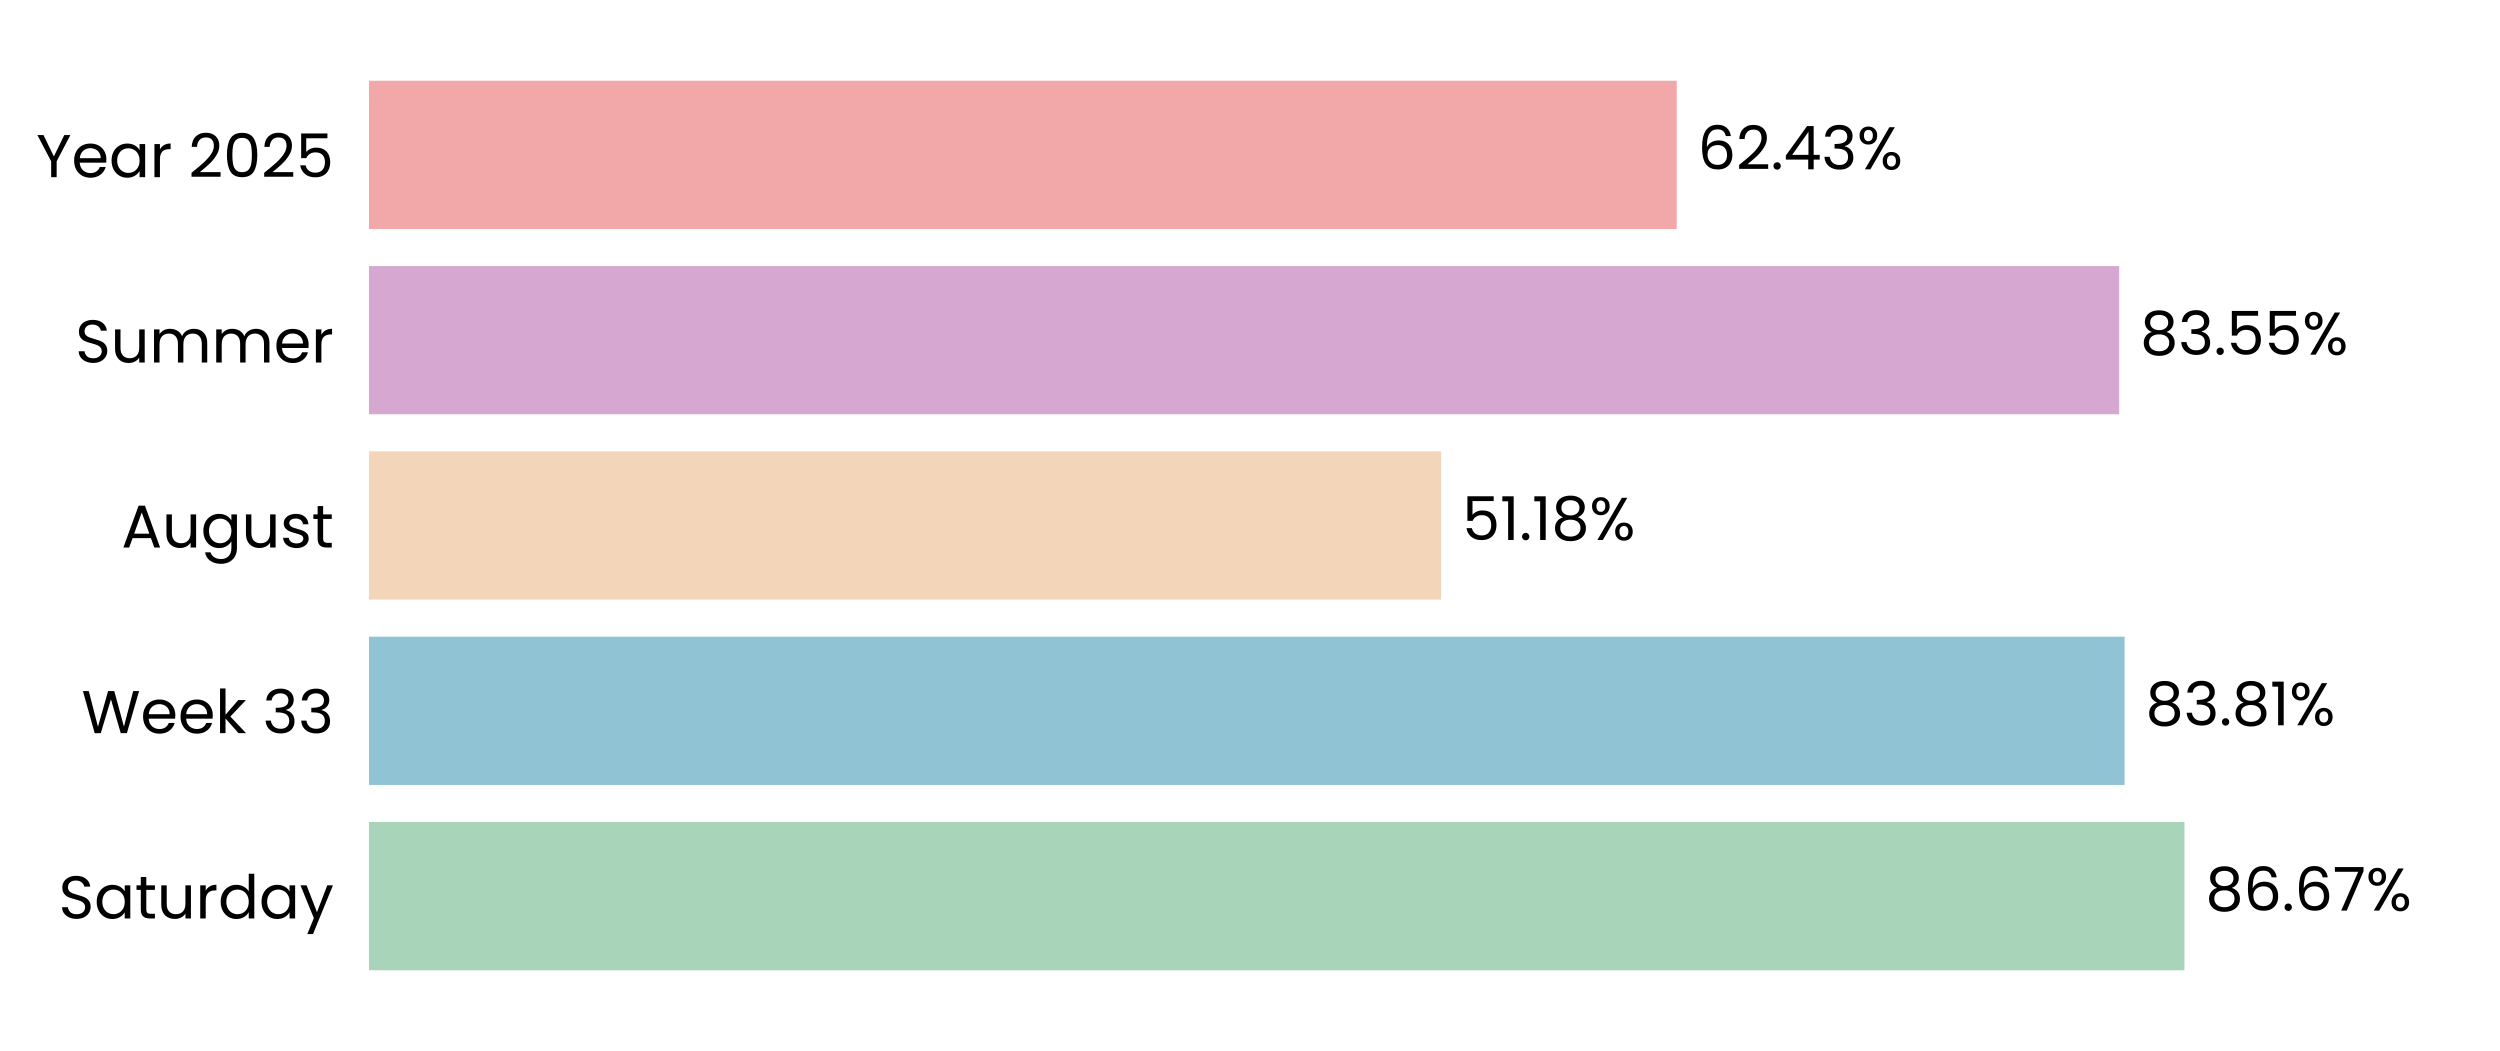
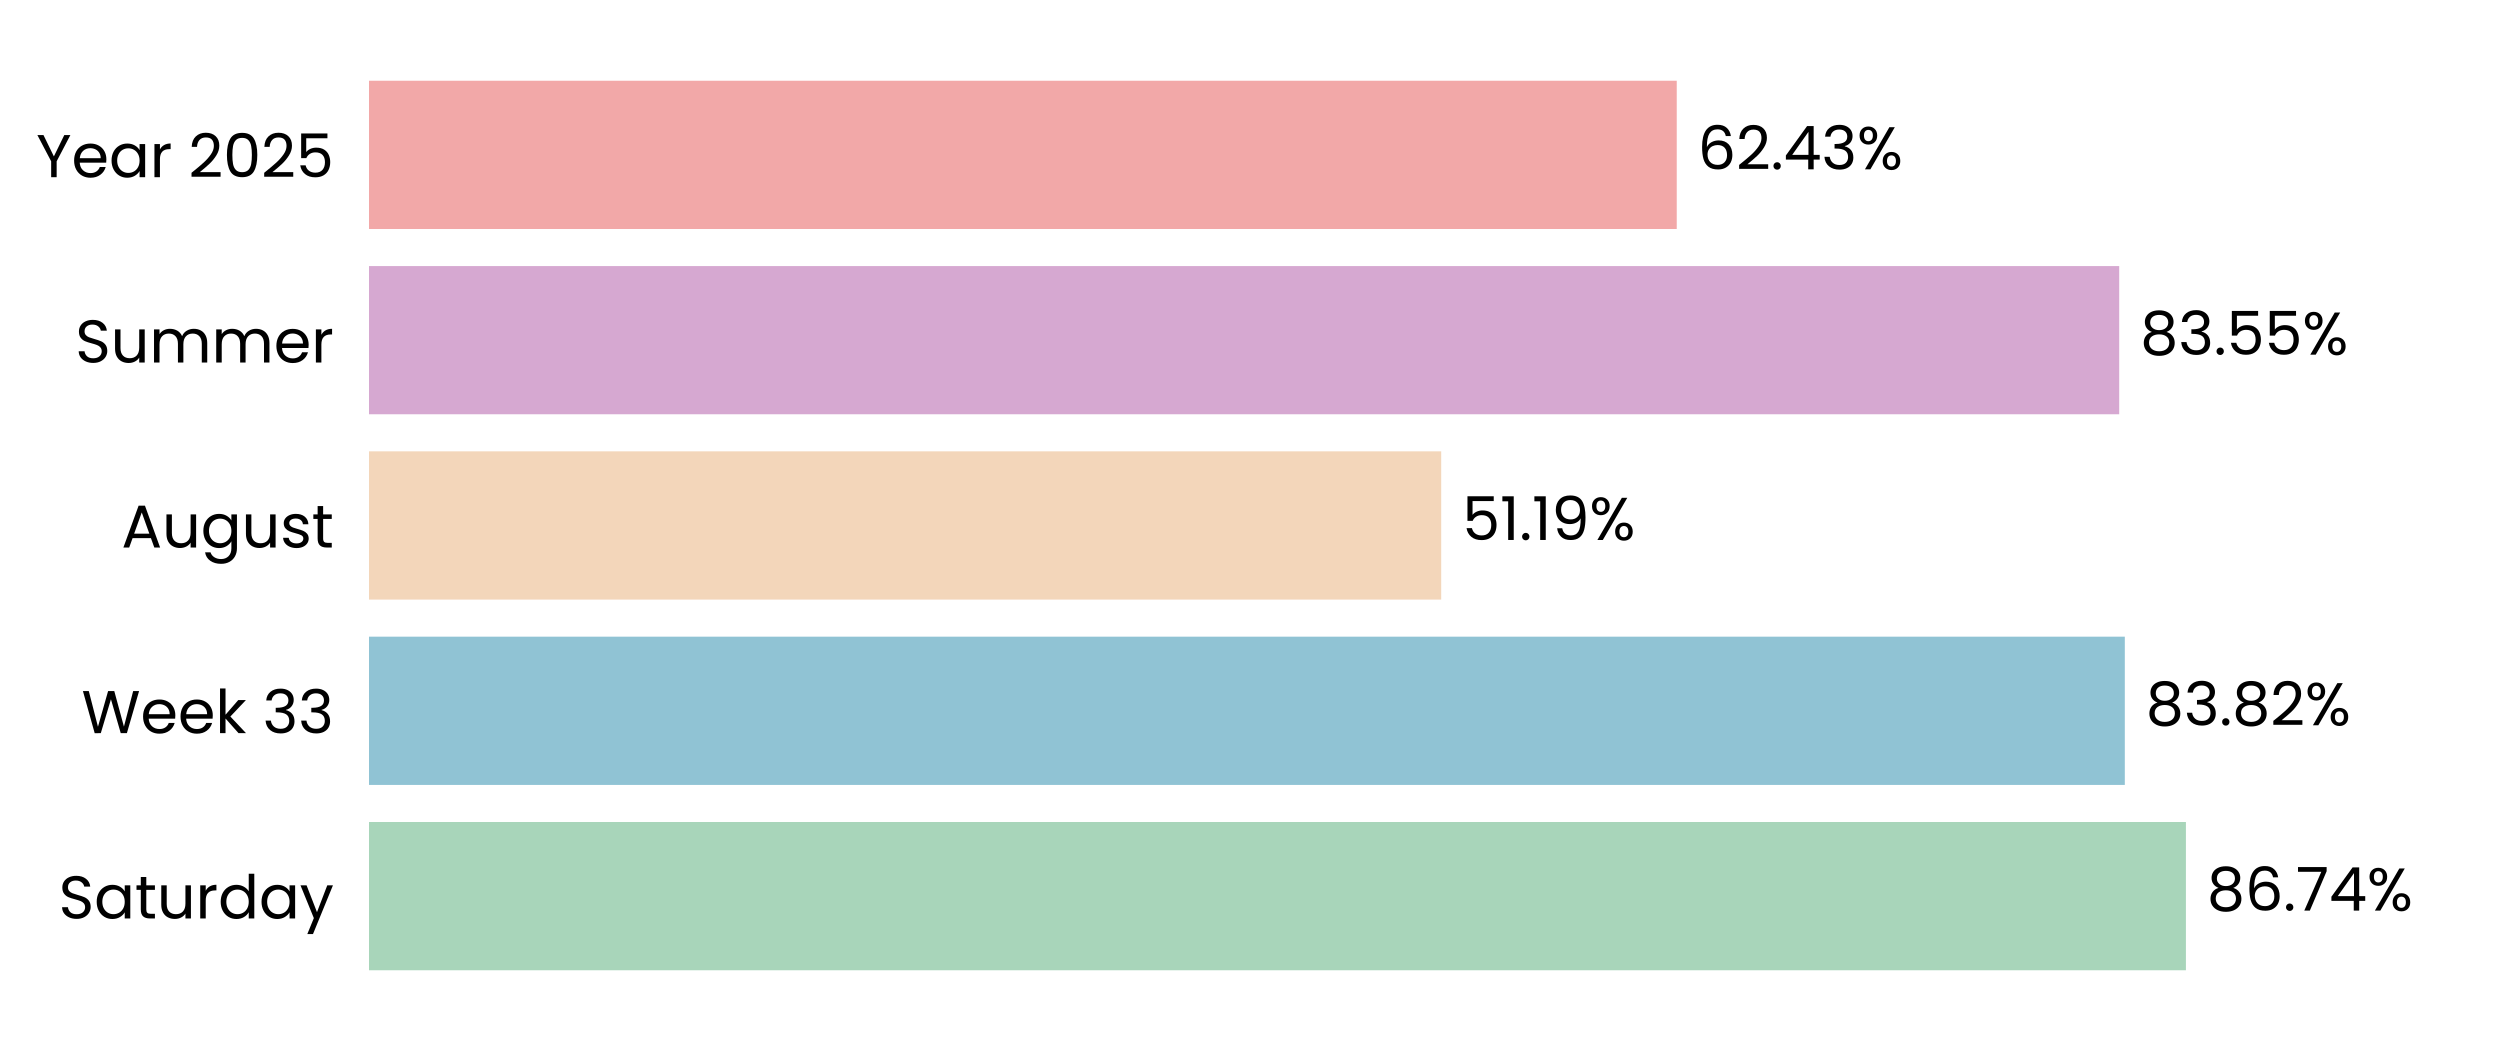
<svg xmlns="http://www.w3.org/2000/svg" xmlns:xlink="http://www.w3.org/1999/xlink" width="496.691pt" height="208.8pt" viewBox="0 0 496.691 208.8" version="1.1">
  <defs>
    <style type="text/css">*{stroke-linejoin: round; stroke-linecap: butt}</style>
  </defs>
  <g id="figure_1">
    <g id="patch_1">
      <path d="M 0 208.8  L 496.691 208.8  L 496.691 0  L 0 0  L 0 208.8  z " style="fill: none" />
    </g>
    <g id="axes_1">
      <g id="patch_2">
        <path d="M 73.311 201.6  L 489.491 201.6  L 489.491 7.2  L 73.311 7.2  L 73.311 201.6  z " style="fill: none" />
      </g>
      <g id="patch_3">
-         <path d="M 73.311 192.764  L 434.001 192.764  L 434.001 163.309  L 73.311 163.309  z " clip-path="url(#p741114288f)" style="fill: #a8d5ba" />
+         <path d="M 73.311 192.764  L 434.29 192.764  L 434.29 163.309  L 73.311 163.309  z " clip-path="url(#p38a0e38e08)" style="fill: #a8d5ba" />
      </g>
      <g id="patch_4">
-         <path d="M 73.311 155.945  L 422.11 155.945  L 422.11 126.491  L 73.311 126.491  z " clip-path="url(#p741114288f)" style="fill: #90c3d4" />
+         <path d="M 73.311 155.945  L 422.151 155.945  L 422.151 126.491  L 73.311 126.491  z " clip-path="url(#p38a0e38e08)" style="fill: #90c3d4" />
      </g>
      <g id="patch_5">
-         <path d="M 73.311 119.127  L 286.324 119.127  L 286.324 89.673  L 73.311 89.673  z " clip-path="url(#p741114288f)" style="fill: #f3d6ba" />
+         <path d="M 73.311 119.127  L 286.333 119.127  L 286.333 89.673  L 73.311 89.673  z " clip-path="url(#p38a0e38e08)" style="fill: #f3d6ba" />
      </g>
      <g id="patch_6">
-         <path d="M 73.311 82.309  L 421.033 82.309  L 421.033 52.855  L 73.311 52.855  z " clip-path="url(#p741114288f)" style="fill: #d6a8d1" />
+         <path d="M 73.311 82.309  L 421.036 82.309  L 421.036 52.855  L 73.311 52.855  z " clip-path="url(#p38a0e38e08)" style="fill: #d6a8d1" />
      </g>
      <g id="patch_7">
-         <path d="M 73.311 45.491  L 333.129 45.491  L 333.129 16.036  L 73.311 16.036  z " clip-path="url(#p741114288f)" style="fill: #f2a8a8" />
+         <path d="M 73.311 45.491  L 333.13 45.491  L 333.13 16.036  L 73.311 16.036  z " clip-path="url(#p38a0e38e08)" style="fill: #f2a8a8" />
      </g>
      <g id="matplotlib.axis_1">
        <g id="ytick_1">
          <g id="text_1">
            <g transform="translate(11.65312 182.4764) scale(0.12 -0.12)">
              <defs>
                <path id="Poppins-Regular-53" d="M 1907 -45  Q 1466 -45 1117 112  Q 768 269 569 547  Q 371 826 365 1190  L 986 1190  Q 1018 877 1245 662  Q 1472 448 1907 448  Q 2323 448 2563 656  Q 2803 864 2803 1190  Q 2803 1446 2662 1606  Q 2522 1766 2310 1849  Q 2099 1933 1741 2029  Q 1299 2144 1033 2259  Q 768 2374 579 2620  Q 390 2867 390 3283  Q 390 3648 576 3929  Q 762 4211 1098 4364  Q 1434 4518 1869 4518  Q 2496 4518 2896 4204  Q 3296 3891 3347 3373  L 2707 3373  Q 2675 3629 2438 3824  Q 2202 4019 1811 4019  Q 1446 4019 1216 3830  Q 986 3642 986 3302  Q 986 3059 1123 2905  Q 1261 2752 1462 2672  Q 1664 2592 2029 2490  Q 2470 2368 2739 2249  Q 3008 2131 3200 1884  Q 3392 1638 3392 1216  Q 3392 890 3219 602  Q 3046 314 2707 134  Q 2368 -45 1907 -45  z " transform="scale(0.015625)" />
                <path id="Poppins-Regular-61" d="M 275 1766  Q 275 2304 492 2710  Q 710 3117 1091 3341  Q 1472 3565 1939 3565  Q 2400 3565 2739 3366  Q 3078 3168 3245 2867  L 3245 3507  L 3834 3507  L 3834 0  L 3245 0  L 3245 653  Q 3072 346 2729 144  Q 2387 -58 1933 -58  Q 1466 -58 1088 172  Q 710 403 492 819  Q 275 1235 275 1766  z M 3245 1760  Q 3245 2157 3085 2451  Q 2925 2746 2653 2902  Q 2381 3059 2054 3059  Q 1728 3059 1459 2905  Q 1190 2752 1030 2457  Q 870 2163 870 1766  Q 870 1363 1030 1065  Q 1190 768 1459 611  Q 1728 454 2054 454  Q 2381 454 2653 611  Q 2925 768 3085 1065  Q 3245 1363 3245 1760  z " transform="scale(0.015625)" />
                <path id="Poppins-Regular-74" d="M 1203 3027  L 1203 960  Q 1203 704 1312 598  Q 1421 493 1690 493  L 2118 493  L 2118 0  L 1594 0  Q 1107 0 864 224  Q 621 448 621 960  L 621 3027  L 166 3027  L 166 3507  L 621 3507  L 621 4390  L 1203 4390  L 1203 3507  L 2118 3507  L 2118 3027  L 1203 3027  z " transform="scale(0.015625)" />
                <path id="Poppins-Regular-75" d="M 3603 3507  L 3603 0  L 3021 0  L 3021 518  Q 2854 250 2556 99  Q 2259 -51 1901 -51  Q 1491 -51 1164 118  Q 838 288 649 627  Q 461 966 461 1453  L 461 3507  L 1037 3507  L 1037 1530  Q 1037 1011 1299 732  Q 1562 454 2016 454  Q 2483 454 2752 742  Q 3021 1030 3021 1581  L 3021 3507  L 3603 3507  z " transform="scale(0.015625)" />
                <path id="Poppins-Regular-72" d="M 1075 2938  Q 1229 3238 1513 3404  Q 1798 3571 2208 3571  L 2208 2970  L 2054 2970  Q 1075 2970 1075 1907  L 1075 0  L 493 0  L 493 3507  L 1075 3507  L 1075 2938  z " transform="scale(0.015625)" />
                <path id="Poppins-Regular-64" d="M 275 1766  Q 275 2304 492 2710  Q 710 3117 1091 3341  Q 1472 3565 1946 3565  Q 2355 3565 2707 3376  Q 3059 3187 3245 2880  L 3245 4736  L 3834 4736  L 3834 0  L 3245 0  L 3245 659  Q 3072 346 2733 144  Q 2394 -58 1939 -58  Q 1472 -58 1091 172  Q 710 403 492 819  Q 275 1235 275 1766  z M 3245 1760  Q 3245 2157 3085 2451  Q 2925 2746 2653 2902  Q 2381 3059 2054 3059  Q 1728 3059 1459 2905  Q 1190 2752 1030 2457  Q 870 2163 870 1766  Q 870 1363 1030 1065  Q 1190 768 1459 611  Q 1728 454 2054 454  Q 2381 454 2653 611  Q 2925 768 3085 1065  Q 3245 1363 3245 1760  z " transform="scale(0.015625)" />
                <path id="Poppins-Regular-79" d="M 3514 3507  L 1402 -1651  L 800 -1651  L 1491 38  L 77 3507  L 723 3507  L 1824 666  L 2912 3507  L 3514 3507  z " transform="scale(0.015625)" />
              </defs>
              <use xlink:href="#Poppins-Regular-53" />
              <use xlink:href="#Poppins-Regular-61" transform="translate(58.7 0)" />
              <use xlink:href="#Poppins-Regular-74" transform="translate(126.3 0)" />
              <use xlink:href="#Poppins-Regular-75" transform="translate(162.7 0)" />
              <use xlink:href="#Poppins-Regular-72" transform="translate(226.7 0)" />
              <use xlink:href="#Poppins-Regular-64" transform="translate(264 0)" />
              <use xlink:href="#Poppins-Regular-61" transform="translate(331.5999 0)" />
              <use xlink:href="#Poppins-Regular-79" transform="translate(399.1999 0)" />
            </g>
          </g>
        </g>
        <g id="ytick_2">
          <g id="text_2">
            <g transform="translate(16.19813 145.6582) scale(0.12 -0.12)">
              <defs>
                <path id="Poppins-Regular-57" d="M 6099 4461  L 4806 0  L 4154 0  L 3117 3590  L 2042 0  L 1395 -6  L 147 4461  L 768 4461  L 1741 678  L 2816 4461  L 3469 4461  L 4493 691  L 5472 4461  L 6099 4461  z " transform="scale(0.015625)" />
                <path id="Poppins-Regular-65" d="M 3693 1888  Q 3693 1722 3674 1536  L 870 1536  Q 902 1018 1225 726  Q 1549 435 2010 435  Q 2387 435 2640 611  Q 2893 787 2995 1082  L 3622 1082  Q 3482 576 3059 259  Q 2637 -58 2010 -58  Q 1510 -58 1116 166  Q 723 390 499 803  Q 275 1216 275 1760  Q 275 2304 492 2713  Q 710 3123 1104 3344  Q 1498 3565 2010 3565  Q 2509 3565 2893 3347  Q 3277 3130 3485 2749  Q 3693 2368 3693 1888  z M 3091 2010  Q 3091 2342 2944 2582  Q 2797 2822 2544 2947  Q 2291 3072 1984 3072  Q 1542 3072 1232 2790  Q 922 2509 877 2010  L 3091 2010  z " transform="scale(0.015625)" />
                <path id="Poppins-Regular-6b" d="M 2451 0  L 1075 1549  L 1075 0  L 493 0  L 493 4736  L 1075 4736  L 1075 1952  L 2426 3507  L 3238 3507  L 1587 1760  L 3245 0  L 2451 0  z " transform="scale(0.015625)" />
                <path id="Poppins-Regular-20" transform="scale(0.015625)" />
                <path id="Poppins-Regular-33" d="M 384 3462  Q 429 4051 838 4384  Q 1248 4717 1901 4717  Q 2336 4717 2653 4560  Q 2970 4403 3133 4134  Q 3296 3866 3296 3526  Q 3296 3130 3069 2842  Q 2842 2554 2477 2470  L 2477 2438  Q 2893 2336 3136 2035  Q 3379 1734 3379 1248  Q 3379 883 3212 592  Q 3046 301 2713 134  Q 2381 -32 1914 -32  Q 1235 -32 800 323  Q 365 678 314 1331  L 877 1331  Q 922 947 1190 704  Q 1459 461 1907 461  Q 2355 461 2588 694  Q 2822 928 2822 1299  Q 2822 1779 2502 1990  Q 2182 2202 1536 2202  L 1389 2202  L 1389 2688  L 1542 2688  Q 2131 2694 2432 2883  Q 2733 3072 2733 3469  Q 2733 3808 2512 4013  Q 2291 4218 1882 4218  Q 1485 4218 1241 4013  Q 998 3808 954 3462  L 384 3462  z " transform="scale(0.015625)" />
              </defs>
              <use xlink:href="#Poppins-Regular-57" />
              <use xlink:href="#Poppins-Regular-65" transform="translate(97.59999 0)" />
              <use xlink:href="#Poppins-Regular-65" transform="translate(159.6 0)" />
              <use xlink:href="#Poppins-Regular-6b" transform="translate(221.6 0)" />
              <use xlink:href="#Poppins-Regular-20" transform="translate(273.0999 0)" />
              <use xlink:href="#Poppins-Regular-33" transform="translate(299.7999 0)" />
              <use xlink:href="#Poppins-Regular-33" transform="translate(358.6999 0)" />
            </g>
          </g>
        </g>
        <g id="ytick_3">
          <g id="text_3">
            <g transform="translate(24.11812 108.78) scale(0.12 -0.12)">
              <defs>
                <path id="Poppins-Regular-41" d="M 3130 992  L 1184 992  L 826 0  L 211 0  L 1824 4435  L 2496 4435  L 4102 0  L 3488 0  L 3130 992  z M 2963 1466  L 2157 3718  L 1350 1466  L 2963 1466  z " transform="scale(0.015625)" />
                <path id="Poppins-Regular-67" d="M 1939 3565  Q 2394 3565 2736 3366  Q 3078 3168 3245 2867  L 3245 3507  L 3834 3507  L 3834 -77  Q 3834 -557 3629 -931  Q 3424 -1306 3043 -1517  Q 2662 -1728 2157 -1728  Q 1466 -1728 1005 -1401  Q 544 -1075 461 -512  L 1037 -512  Q 1133 -832 1433 -1027  Q 1734 -1222 2157 -1222  Q 2637 -1222 2941 -921  Q 3245 -621 3245 -77  L 3245 659  Q 3072 352 2733 147  Q 2394 -58 1939 -58  Q 1472 -58 1091 172  Q 710 403 492 819  Q 275 1235 275 1766  Q 275 2304 492 2710  Q 710 3117 1091 3341  Q 1472 3565 1939 3565  z M 3245 1760  Q 3245 2157 3085 2451  Q 2925 2746 2653 2902  Q 2381 3059 2054 3059  Q 1728 3059 1459 2905  Q 1190 2752 1030 2457  Q 870 2163 870 1766  Q 870 1363 1030 1065  Q 1190 768 1459 611  Q 1728 454 2054 454  Q 2381 454 2653 611  Q 2925 768 3085 1065  Q 3245 1363 3245 1760  z " transform="scale(0.015625)" />
                <path id="Poppins-Regular-73" d="M 1734 -58  Q 1331 -58 1011 80  Q 691 218 505 464  Q 320 710 301 1030  L 902 1030  Q 928 768 1149 601  Q 1370 435 1728 435  Q 2061 435 2253 582  Q 2445 730 2445 954  Q 2445 1184 2240 1296  Q 2035 1408 1606 1517  Q 1216 1619 969 1724  Q 723 1830 547 2038  Q 371 2246 371 2586  Q 371 2854 531 3078  Q 691 3302 985 3433  Q 1280 3565 1658 3565  Q 2240 3565 2598 3270  Q 2957 2976 2982 2464  L 2400 2464  Q 2381 2739 2179 2905  Q 1978 3072 1638 3072  Q 1325 3072 1139 2937  Q 954 2803 954 2586  Q 954 2413 1066 2301  Q 1178 2189 1347 2121  Q 1517 2054 1818 1971  Q 2195 1869 2432 1769  Q 2669 1670 2838 1472  Q 3008 1274 3014 954  Q 3014 666 2854 435  Q 2694 205 2403 73  Q 2112 -58 1734 -58  z " transform="scale(0.015625)" />
              </defs>
              <use xlink:href="#Poppins-Regular-41" />
              <use xlink:href="#Poppins-Regular-75" transform="translate(67.39999 0)" />
              <use xlink:href="#Poppins-Regular-67" transform="translate(131.4 0)" />
              <use xlink:href="#Poppins-Regular-75" transform="translate(199 0)" />
              <use xlink:href="#Poppins-Regular-73" transform="translate(263 0)" />
              <use xlink:href="#Poppins-Regular-74" transform="translate(315.2 0)" />
            </g>
          </g>
        </g>
        <g id="ytick_4">
          <g id="text_4">
            <g transform="translate(14.95125 72.02182) scale(0.12 -0.12)">
              <defs>
                <path id="Poppins-Regular-6d" d="M 4710 3571  Q 5120 3571 5440 3401  Q 5760 3232 5945 2893  Q 6131 2554 6131 2067  L 6131 0  L 5555 0  L 5555 1984  Q 5555 2509 5296 2787  Q 5037 3066 4595 3066  Q 4141 3066 3872 2774  Q 3603 2483 3603 1933  L 3603 0  L 3027 0  L 3027 1984  Q 3027 2509 2768 2787  Q 2509 3066 2067 3066  Q 1613 3066 1344 2774  Q 1075 2483 1075 1933  L 1075 0  L 493 0  L 493 3507  L 1075 3507  L 1075 3002  Q 1248 3277 1539 3424  Q 1830 3571 2182 3571  Q 2624 3571 2963 3372  Q 3302 3174 3469 2790  Q 3616 3162 3955 3366  Q 4294 3571 4710 3571  z " transform="scale(0.015625)" />
              </defs>
              <use xlink:href="#Poppins-Regular-53" />
              <use xlink:href="#Poppins-Regular-75" transform="translate(58.7 0)" />
              <use xlink:href="#Poppins-Regular-6d" transform="translate(122.7 0)" />
              <use xlink:href="#Poppins-Regular-6d" transform="translate(225.7 0)" />
              <use xlink:href="#Poppins-Regular-65" transform="translate(328.7 0)" />
              <use xlink:href="#Poppins-Regular-72" transform="translate(390.6999 0)" />
            </g>
          </g>
        </g>
        <g id="ytick_5">
          <g id="text_5">
            <g transform="translate(7.2 35.20364) scale(0.12 -0.12)">
              <defs>
                <path id="Poppins-Regular-59" d="M 3616 4461  L 2163 1683  L 2163 0  L 1581 0  L 1581 1683  L 122 4461  L 768 4461  L 1869 2202  L 2970 4461  L 3616 4461  z " transform="scale(0.015625)" />
                <path id="Poppins-Regular-32" d="M 326 467  Q 1139 1120 1600 1539  Q 2061 1958 2377 2416  Q 2694 2874 2694 3315  Q 2694 3731 2492 3971  Q 2291 4211 1843 4211  Q 1408 4211 1168 3939  Q 928 3667 909 3213  L 346 3213  Q 371 3930 780 4320  Q 1190 4710 1837 4710  Q 2496 4710 2883 4345  Q 3270 3981 3270 3341  Q 3270 2810 2953 2307  Q 2637 1805 2233 1424  Q 1830 1043 1203 538  L 3405 538  L 3405 51  L 326 51  L 326 467  z " transform="scale(0.015625)" />
                <path id="Poppins-Regular-30" d="M 397 2362  Q 397 3462 755 4080  Q 1114 4698 2010 4698  Q 2899 4698 3257 4080  Q 3616 3462 3616 2362  Q 3616 1242 3257 621  Q 2899 0 2010 0  Q 1114 0 755 621  Q 397 1242 397 2362  z M 3040 2362  Q 3040 2918 2966 3305  Q 2893 3693 2665 3929  Q 2438 4166 2010 4166  Q 1574 4166 1347 3929  Q 1120 3693 1046 3305  Q 973 2918 973 2362  Q 973 1786 1046 1395  Q 1120 1005 1347 768  Q 1574 531 2010 531  Q 2438 531 2665 768  Q 2893 1005 2966 1395  Q 3040 1786 3040 2362  z " transform="scale(0.015625)" />
                <path id="Poppins-Regular-35" d="M 3347 4122  L 1101 4122  L 1101 2662  Q 1248 2867 1536 2998  Q 1824 3130 2157 3130  Q 2688 3130 3021 2909  Q 3354 2688 3498 2339  Q 3642 1990 3642 1600  Q 3642 1139 3469 774  Q 3296 410 2941 198  Q 2586 -13 2061 -13  Q 1389 -13 973 332  Q 557 678 467 1254  L 1037 1254  Q 1120 890 1389 685  Q 1658 480 2067 480  Q 2573 480 2829 784  Q 3085 1088 3085 1587  Q 3085 2086 2829 2358  Q 2573 2630 2074 2630  Q 1734 2630 1481 2467  Q 1229 2304 1114 2022  L 563 2022  L 563 4634  L 3347 4634  L 3347 4122  z " transform="scale(0.015625)" />
              </defs>
              <use xlink:href="#Poppins-Regular-59" />
              <use xlink:href="#Poppins-Regular-65" transform="translate(58.39999 0)" />
              <use xlink:href="#Poppins-Regular-61" transform="translate(120.4 0)" />
              <use xlink:href="#Poppins-Regular-72" transform="translate(188 0)" />
              <use xlink:href="#Poppins-Regular-20" transform="translate(225.3 0)" />
              <use xlink:href="#Poppins-Regular-32" transform="translate(252 0)" />
              <use xlink:href="#Poppins-Regular-30" transform="translate(309.4999 0)" />
              <use xlink:href="#Poppins-Regular-32" transform="translate(372.2999 0)" />
              <use xlink:href="#Poppins-Regular-35" transform="translate(429.7999 0)" />
            </g>
          </g>
        </g>
      </g>
      <g id="text_6">
-         <g transform="translate(438.1624 180.9164) scale(0.12 -0.12)">
+         <g transform="translate(438.4514 180.9164) scale(0.12 -0.12)">
          <defs>
            <path id="Poppins-Regular-38" d="M 1242 2406  Q 883 2547 691 2816  Q 499 3085 499 3469  Q 499 3814 672 4092  Q 845 4371 1187 4534  Q 1530 4698 2016 4698  Q 2502 4698 2844 4534  Q 3187 4371 3363 4092  Q 3539 3814 3539 3469  Q 3539 3098 3340 2819  Q 3142 2541 2797 2406  Q 3194 2285 3427 1981  Q 3661 1677 3661 1248  Q 3661 832 3456 521  Q 3251 211 2876 41  Q 2502 -128 2016 -128  Q 1530 -128 1162 41  Q 794 211 589 521  Q 384 832 384 1248  Q 384 1677 614 1984  Q 845 2291 1242 2406  z M 2976 3398  Q 2976 3789 2720 4000  Q 2464 4211 2016 4211  Q 1574 4211 1318 4000  Q 1062 3789 1062 3392  Q 1062 3034 1328 2816  Q 1594 2598 2016 2598  Q 2445 2598 2710 2819  Q 2976 3040 2976 3398  z M 2016 2150  Q 1542 2150 1241 1929  Q 941 1709 941 1267  Q 941 858 1232 608  Q 1523 358 2016 358  Q 2509 358 2797 608  Q 3085 858 3085 1267  Q 3085 1696 2790 1923  Q 2496 2150 2016 2150  z " transform="scale(0.015625)" />
            <path id="Poppins-Regular-36" d="M 2976 3526  Q 2835 4237 2099 4237  Q 1530 4237 1248 3798  Q 966 3360 973 2355  Q 1120 2688 1462 2877  Q 1805 3066 2227 3066  Q 2886 3066 3280 2656  Q 3674 2246 3674 1523  Q 3674 1088 3504 742  Q 3334 397 2992 192  Q 2650 -13 2163 -13  Q 1504 -13 1133 281  Q 762 576 614 1094  Q 467 1613 467 2374  Q 467 4723 2106 4723  Q 2733 4723 3091 4384  Q 3450 4045 3514 3526  L 2976 3526  z M 2106 2573  Q 1830 2573 1587 2461  Q 1344 2349 1193 2121  Q 1043 1894 1043 1568  Q 1043 1082 1324 778  Q 1606 474 2131 474  Q 2579 474 2844 752  Q 3110 1030 3110 1504  Q 3110 2003 2854 2288  Q 2598 2573 2106 2573  z " transform="scale(0.015625)" />
            <path id="Poppins-Regular-2e" d="M 678 -38  Q 512 -38 397 77  Q 282 192 282 358  Q 282 525 397 640  Q 512 755 678 755  Q 838 755 950 640  Q 1062 525 1062 358  Q 1062 192 950 77  Q 838 -38 678 -38  z " transform="scale(0.015625)" />
            <path id="Poppins-Regular-37" d="M 3245 4173  L 1466 0  L 877 0  L 2682 4115  L 211 4115  L 211 4614  L 3245 4614  L 3245 4173  z " transform="scale(0.015625)" />
+             <path id="Poppins-Regular-34" d="M 256 1030  L 256 1472  L 2502 4582  L 3200 4582  L 3200 1536  L 3840 1536  L 3840 1030  L 3200 1030  L 3200 0  L 2624 0  L 2624 1030  L 256 1030  z M 2650 3974  L 928 1536  L 2650 1536  L 2650 3974  z " transform="scale(0.015625)" />
            <path id="Poppins-Regular-25" d="M 269 3584  Q 269 4019 531 4278  Q 794 4538 1203 4538  Q 1613 4538 1875 4278  Q 2138 4019 2138 3584  Q 2138 3142 1875 2883  Q 1613 2624 1203 2624  Q 794 2624 531 2883  Q 269 3142 269 3584  z M 4006 4467  L 1414 0  L 838 0  L 3430 4467  L 4006 4467  z M 1203 4179  Q 986 4179 861 4028  Q 736 3878 736 3584  Q 736 3290 861 3136  Q 986 2982 1203 2982  Q 1421 2982 1549 3139  Q 1677 3296 1677 3584  Q 1677 3878 1549 4028  Q 1421 4179 1203 4179  z M 2720 883  Q 2720 1325 2982 1584  Q 3245 1843 3654 1843  Q 4064 1843 4323 1584  Q 4582 1325 4582 883  Q 4582 448 4323 185  Q 4064 -77 3654 -77  Q 3245 -77 2982 182  Q 2720 442 2720 883  z M 3648 1478  Q 3430 1478 3302 1328  Q 3174 1178 3174 883  Q 3174 595 3302 444  Q 3430 294 3648 294  Q 3866 294 3994 444  Q 4122 595 4122 883  Q 4122 1178 3994 1328  Q 3866 1478 3648 1478  z " transform="scale(0.015625)" />
          </defs>
          <use xlink:href="#Poppins-Regular-38" />
          <use xlink:href="#Poppins-Regular-36" transform="translate(63.09999 0)" />
          <use xlink:href="#Poppins-Regular-2e" transform="translate(126.6 0)" />
-           <use xlink:href="#Poppins-Regular-36" transform="translate(147.6 0)" />
-           <use xlink:href="#Poppins-Regular-37" transform="translate(211.0999 0)" />
-           <use xlink:href="#Poppins-Regular-25" transform="translate(265.6999 0)" />
+           <use xlink:href="#Poppins-Regular-37" transform="translate(147.6 0)" />
+           <use xlink:href="#Poppins-Regular-34" transform="translate(202.2 0)" />
+           <use xlink:href="#Poppins-Regular-25" transform="translate(265.0999 0)" />
        </g>
      </g>
      <g id="text_7">
-         <g transform="translate(426.2715 144.0982) scale(0.12 -0.12)">
-           <defs>
-             <path id="Poppins-Regular-31" d="M 243 4096  L 243 4627  L 1446 4627  L 1446 0  L 858 0  L 858 4096  L 243 4096  z " transform="scale(0.015625)" />
-           </defs>
+         <g transform="translate(426.3128 144.0982) scale(0.12 -0.12)">
          <use xlink:href="#Poppins-Regular-38" />
          <use xlink:href="#Poppins-Regular-33" transform="translate(63.09999 0)" />
          <use xlink:href="#Poppins-Regular-2e" transform="translate(122 0)" />
          <use xlink:href="#Poppins-Regular-38" transform="translate(143 0)" />
-           <use xlink:href="#Poppins-Regular-31" transform="translate(206.1 0)" />
-           <use xlink:href="#Poppins-Regular-25" transform="translate(238.0999 0)" />
+           <use xlink:href="#Poppins-Regular-32" transform="translate(206.1 0)" />
+           <use xlink:href="#Poppins-Regular-25" transform="translate(263.5999 0)" />
        </g>
      </g>
      <g id="text_8">
-         <g transform="translate(290.4856 107.28) scale(0.12 -0.12)">
+         <g transform="translate(290.4949 107.28) scale(0.12 -0.12)">
+           <defs>
+             <path id="Poppins-Regular-31" d="M 243 4096  L 243 4627  L 1446 4627  L 1446 0  L 858 0  L 858 4096  L 243 4096  z " transform="scale(0.015625)" />
+             <path id="Poppins-Regular-39" d="M 1146 1242  Q 1210 877 1443 678  Q 1677 480 2074 480  Q 2605 480 2857 896  Q 3110 1312 3098 2298  Q 2963 2010 2649 1846  Q 2336 1683 1952 1683  Q 1523 1683 1187 1859  Q 851 2035 659 2374  Q 467 2714 467 3194  Q 467 3878 864 4297  Q 1261 4717 1990 4717  Q 2886 4717 3248 4134  Q 3610 3552 3610 2400  Q 3610 1594 3466 1069  Q 3322 544 2979 269  Q 2637 -6 2042 -6  Q 1389 -6 1024 346  Q 659 698 608 1242  L 1146 1242  z M 2048 2176  Q 2477 2176 2752 2441  Q 3027 2707 3027 3162  Q 3027 3642 2758 3936  Q 2490 4230 2003 4230  Q 1555 4230 1289 3948  Q 1024 3667 1024 3206  Q 1024 2739 1286 2457  Q 1549 2176 2048 2176  z " transform="scale(0.015625)" />
+           </defs>
          <use xlink:href="#Poppins-Regular-35" />
          <use xlink:href="#Poppins-Regular-31" transform="translate(62.79999 0)" />
          <use xlink:href="#Poppins-Regular-2e" transform="translate(94.79997 0)" />
          <use xlink:href="#Poppins-Regular-31" transform="translate(115.8 0)" />
-           <use xlink:href="#Poppins-Regular-38" transform="translate(147.7999 0)" />
-           <use xlink:href="#Poppins-Regular-25" transform="translate(210.8999 0)" />
+           <use xlink:href="#Poppins-Regular-39" transform="translate(147.7999 0)" />
+           <use xlink:href="#Poppins-Regular-25" transform="translate(210.7999 0)" />
        </g>
      </g>
      <g id="text_9">
-         <g transform="translate(425.1945 70.46182) scale(0.12 -0.12)">
+         <g transform="translate(425.1976 70.46182) scale(0.12 -0.12)">
          <use xlink:href="#Poppins-Regular-38" />
          <use xlink:href="#Poppins-Regular-33" transform="translate(63.09999 0)" />
          <use xlink:href="#Poppins-Regular-2e" transform="translate(122 0)" />
          <use xlink:href="#Poppins-Regular-35" transform="translate(143 0)" />
          <use xlink:href="#Poppins-Regular-35" transform="translate(205.8 0)" />
          <use xlink:href="#Poppins-Regular-25" transform="translate(268.5999 0)" />
        </g>
      </g>
      <g id="text_10">
-         <g transform="translate(337.291 33.64364) scale(0.12 -0.12)">
-           <defs>
-             <path id="Poppins-Regular-34" d="M 256 1030  L 256 1472  L 2502 4582  L 3200 4582  L 3200 1536  L 3840 1536  L 3840 1030  L 3200 1030  L 3200 0  L 2624 0  L 2624 1030  L 256 1030  z M 2650 3974  L 928 1536  L 2650 1536  L 2650 3974  z " transform="scale(0.015625)" />
-           </defs>
+         <g transform="translate(337.2918 33.64364) scale(0.12 -0.12)">
          <use xlink:href="#Poppins-Regular-36" />
          <use xlink:href="#Poppins-Regular-32" transform="translate(63.49999 0)" />
          <use xlink:href="#Poppins-Regular-2e" transform="translate(121 0)" />
          <use xlink:href="#Poppins-Regular-34" transform="translate(142 0)" />
          <use xlink:href="#Poppins-Regular-33" transform="translate(204.8999 0)" />
          <use xlink:href="#Poppins-Regular-25" transform="translate(263.7999 0)" />
        </g>
      </g>
    </g>
  </g>
  <defs>
-     <clipPath id="p741114288f">
+     <clipPath id="p38a0e38e08">
      <rect x="73.311" y="7.2" width="416.18" height="194.4" />
    </clipPath>
  </defs>
</svg>
